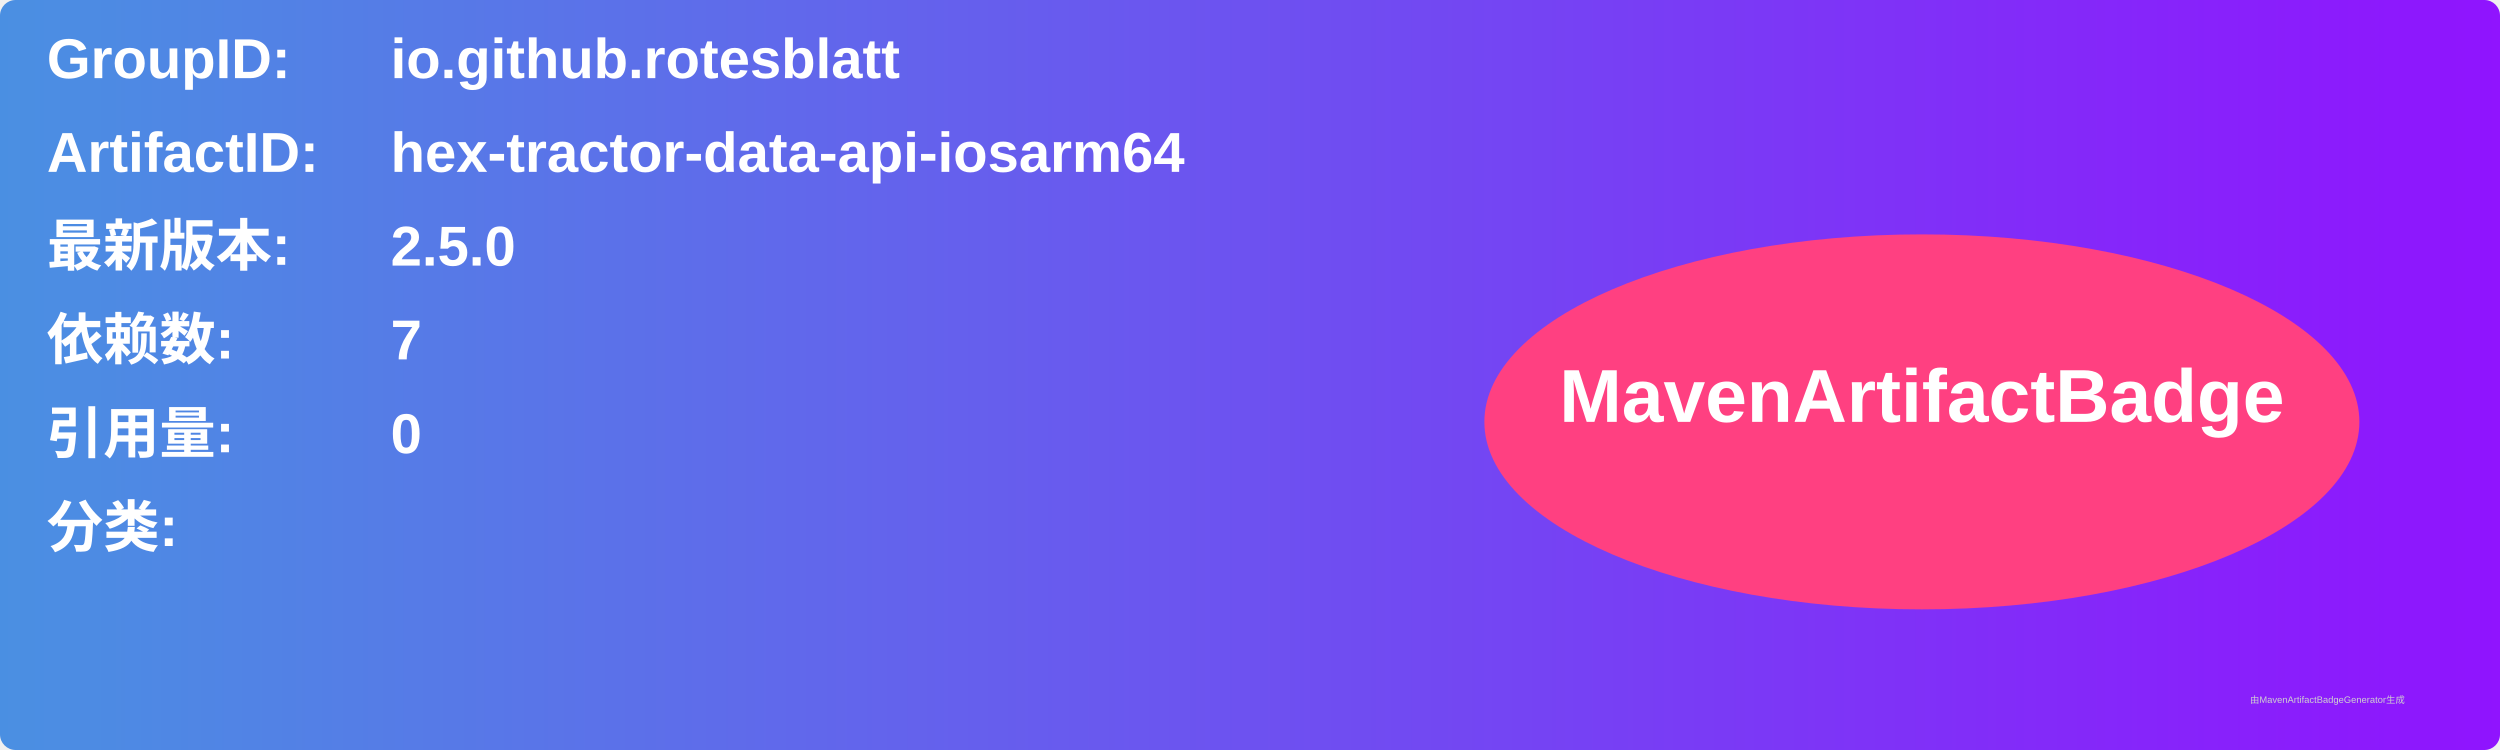
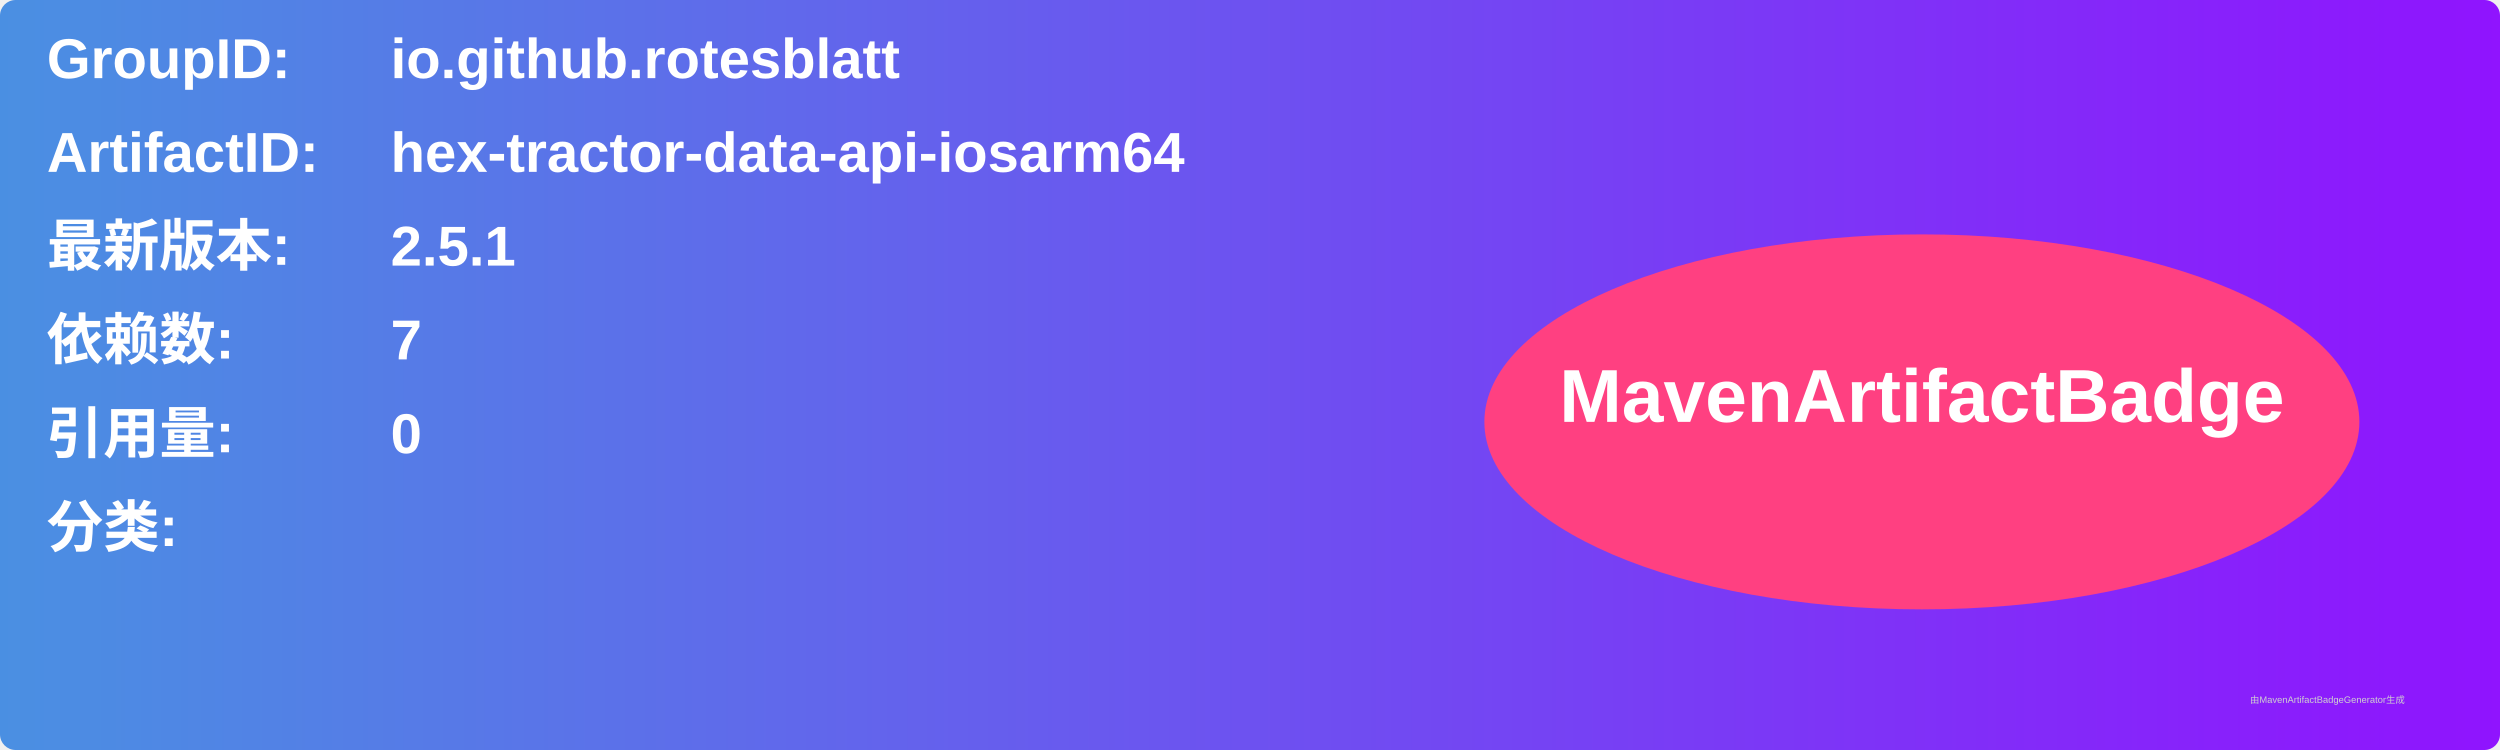
<svg xmlns="http://www.w3.org/2000/svg" width="800" height="240" viewBox="0 0 800 240">
  <linearGradient id="grad" x1="0%" y1="0%" x2="100%" y2="0%">
    <stop offset="0%" stop-color="#4a90e2" />
    <stop offset="100%" stop-color="#9013fe" />
  </linearGradient>
  <rect width="100%" height="100%" rx="5" ry="5" fill="url(#grad)" />
  <g transform="translate(15, 15)">
    <text x="0" y="10" font-family="Arial" font-size="18" fill="white" font-weight="bold" width="260">GroupID:</text>
    <text x="110" y="10" font-family="Arial" font-size="18" fill="white" font-weight="bold" width="460">io.github.rotesblatt</text>
    <text x="0" y="40" font-family="Arial" font-size="18" fill="white" font-weight="bold" width="260">ArtifactID:</text>
    <text x="110" y="40" font-family="Arial" font-size="18" fill="white" font-weight="bold" width="460">hex-tractor-data-api-iosarm64</text>
    <text x="0" y="70" font-family="Arial" font-size="18" fill="white" font-weight="bold">最新版本:</text>
    <text x="110" y="70" font-family="Arial" font-size="18" fill="white" font-weight="bold">
-       <tspan font-weight="bold">2.5.0</tspan>
+       <tspan font-weight="bold">2.5.1</tspan>
    </text>
    <text x="0" y="100" font-family="Arial" font-size="18" fill="white" font-weight="bold">依赖数: </text>
    <text x="110" y="100" font-family="Arial" font-size="18" fill="white">
      <tspan font-weight="bold">7</tspan>
    </text>
    <text x="0" y="130" font-family="Arial" font-size="18" fill="white" font-weight="bold">引用量: </text>
    <text x="110" y="130" font-family="Arial" font-size="18" fill="white">
      <tspan font-weight="bold">0</tspan>
    </text>
    <text x="0" y="160" font-family="Arial" font-size="18" fill="white" font-weight="bold">分类:</text>
    <text x="10" y="190" font-family="Arial" font-size="10" fill="white">
      <tspan font-weight="bold" />
    </text>
    <ellipse cx="600" cy="120" rx="140" ry="60" fill="#ff4081" />
    <text x="600" y="120" text-anchor="middle" font-family="Arial" font-size="24" fill="white" font-weight="bold">MavenArtifactBadge</text>
  </g>
  <text x="720" y="225" font-family="Arial" font-size="3" fill="#d0d0d0">由MavenArtifactBadgeGenerator生成</text>
</svg>
